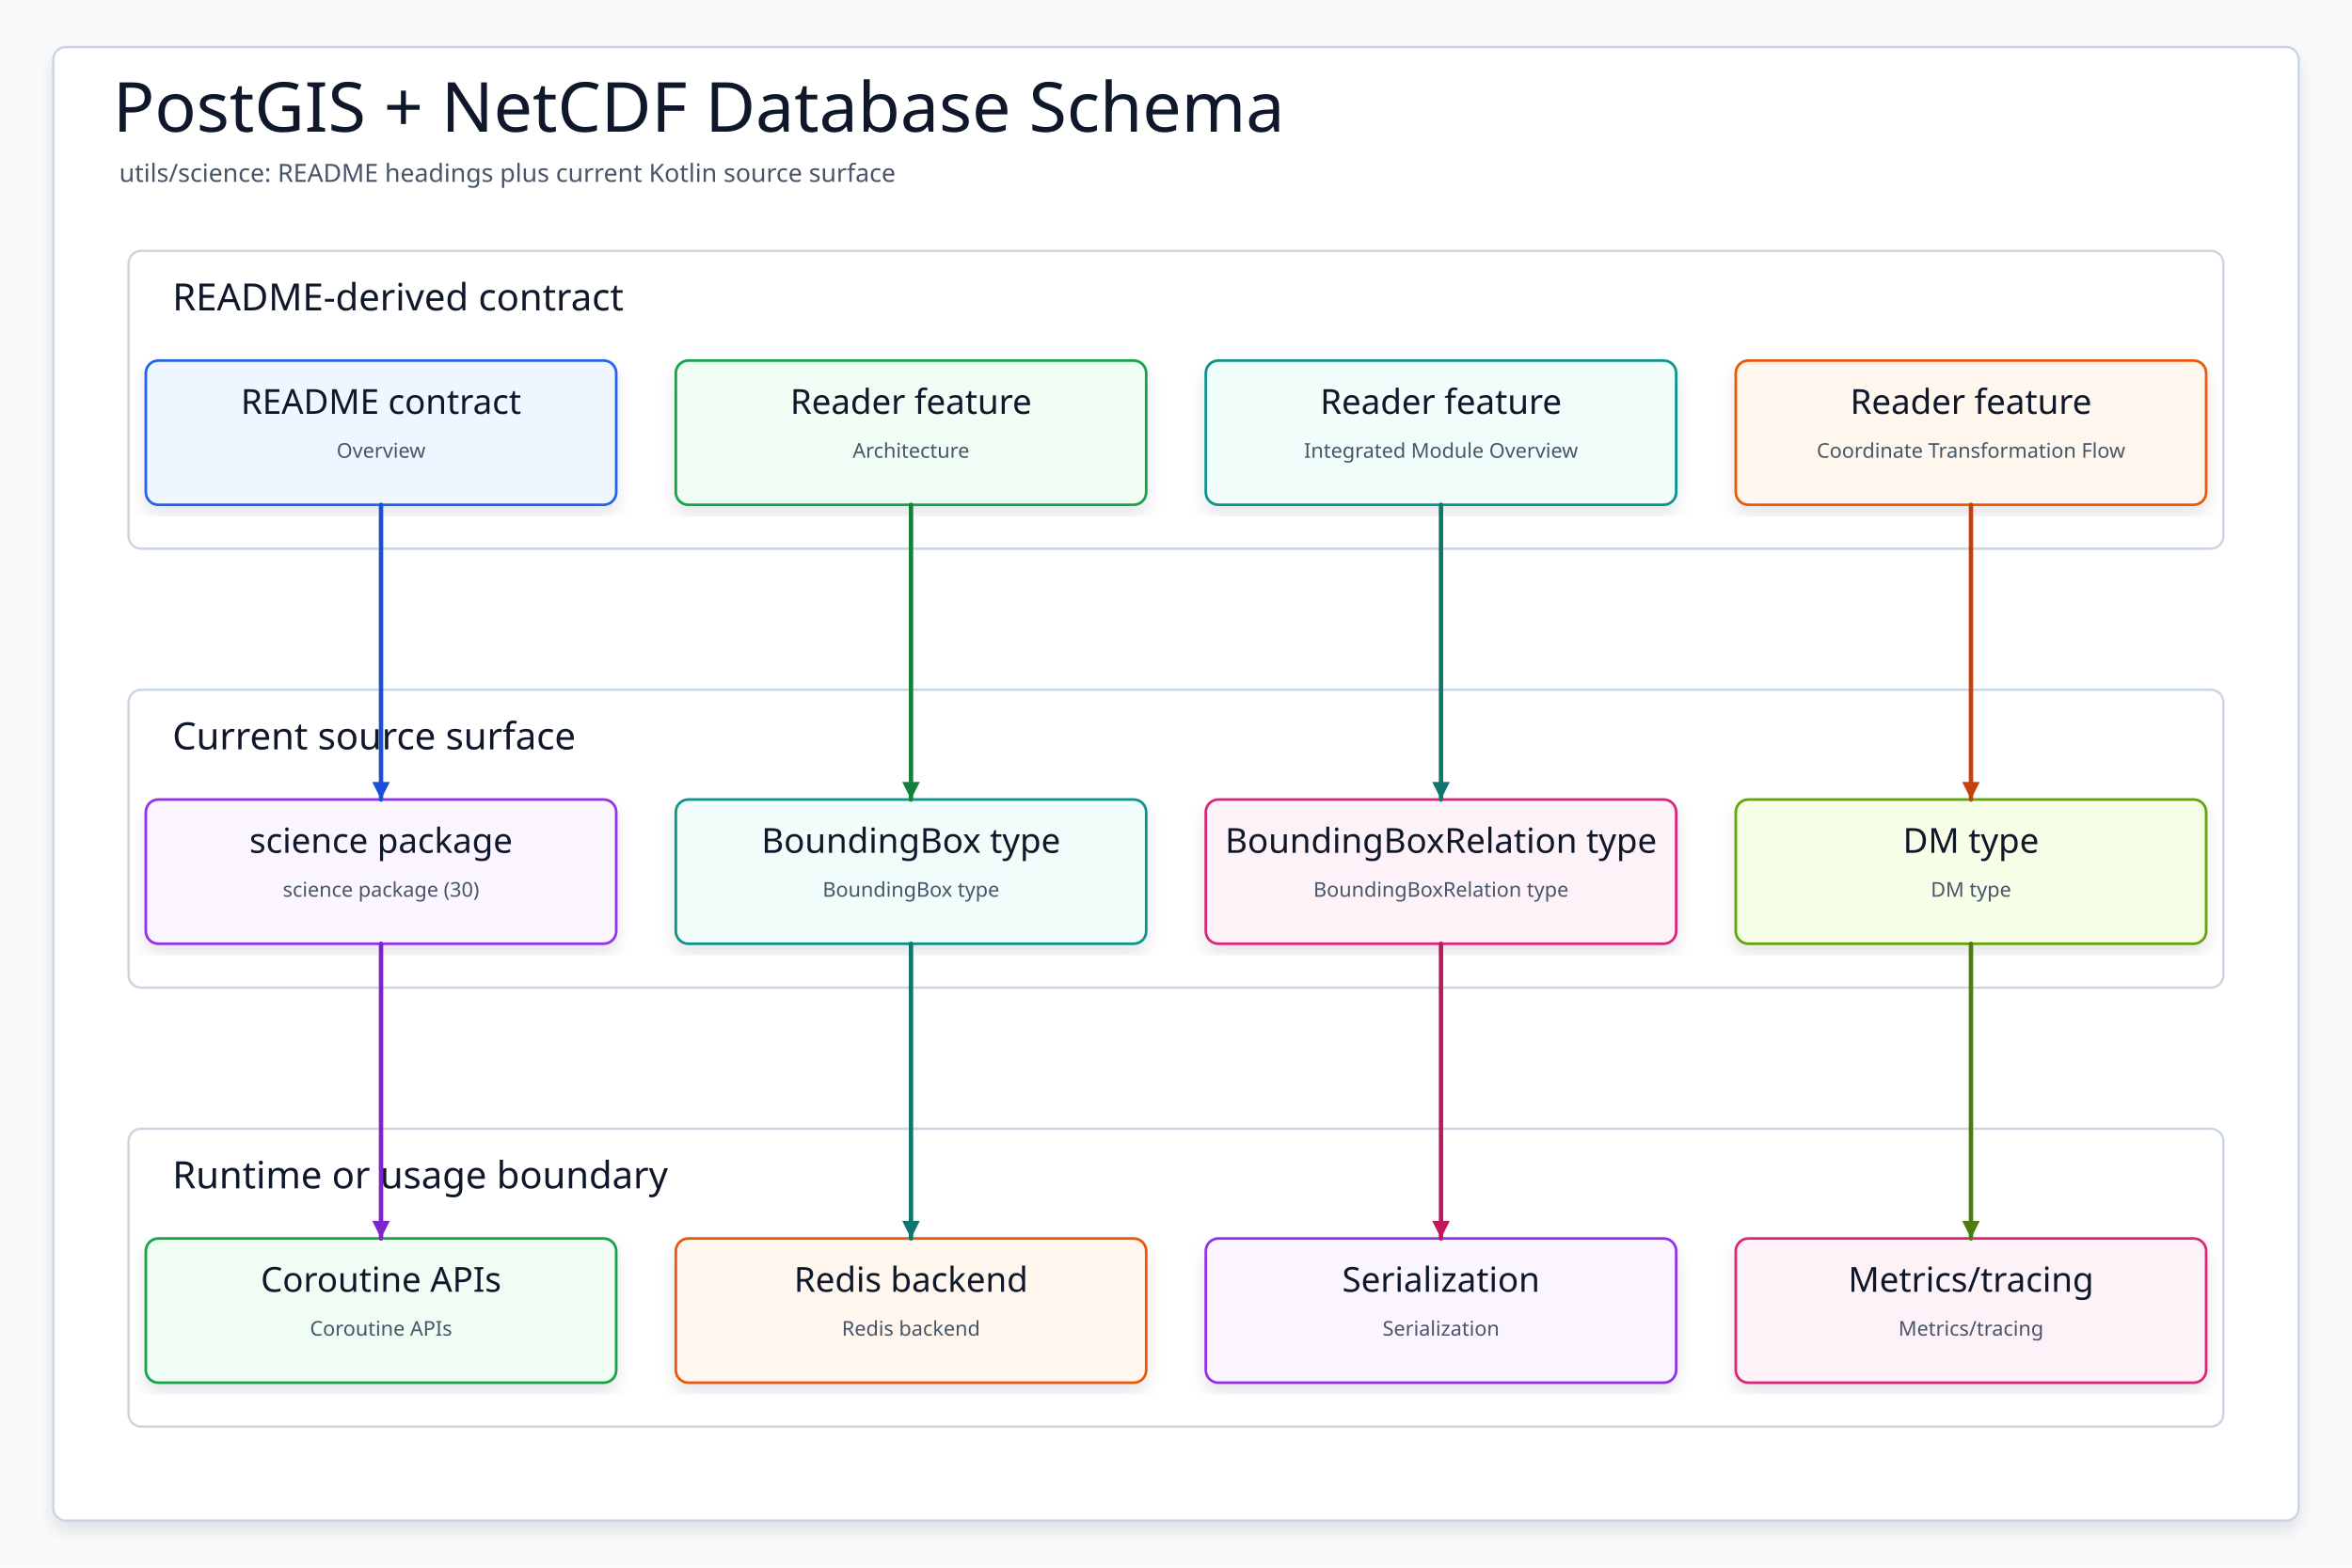
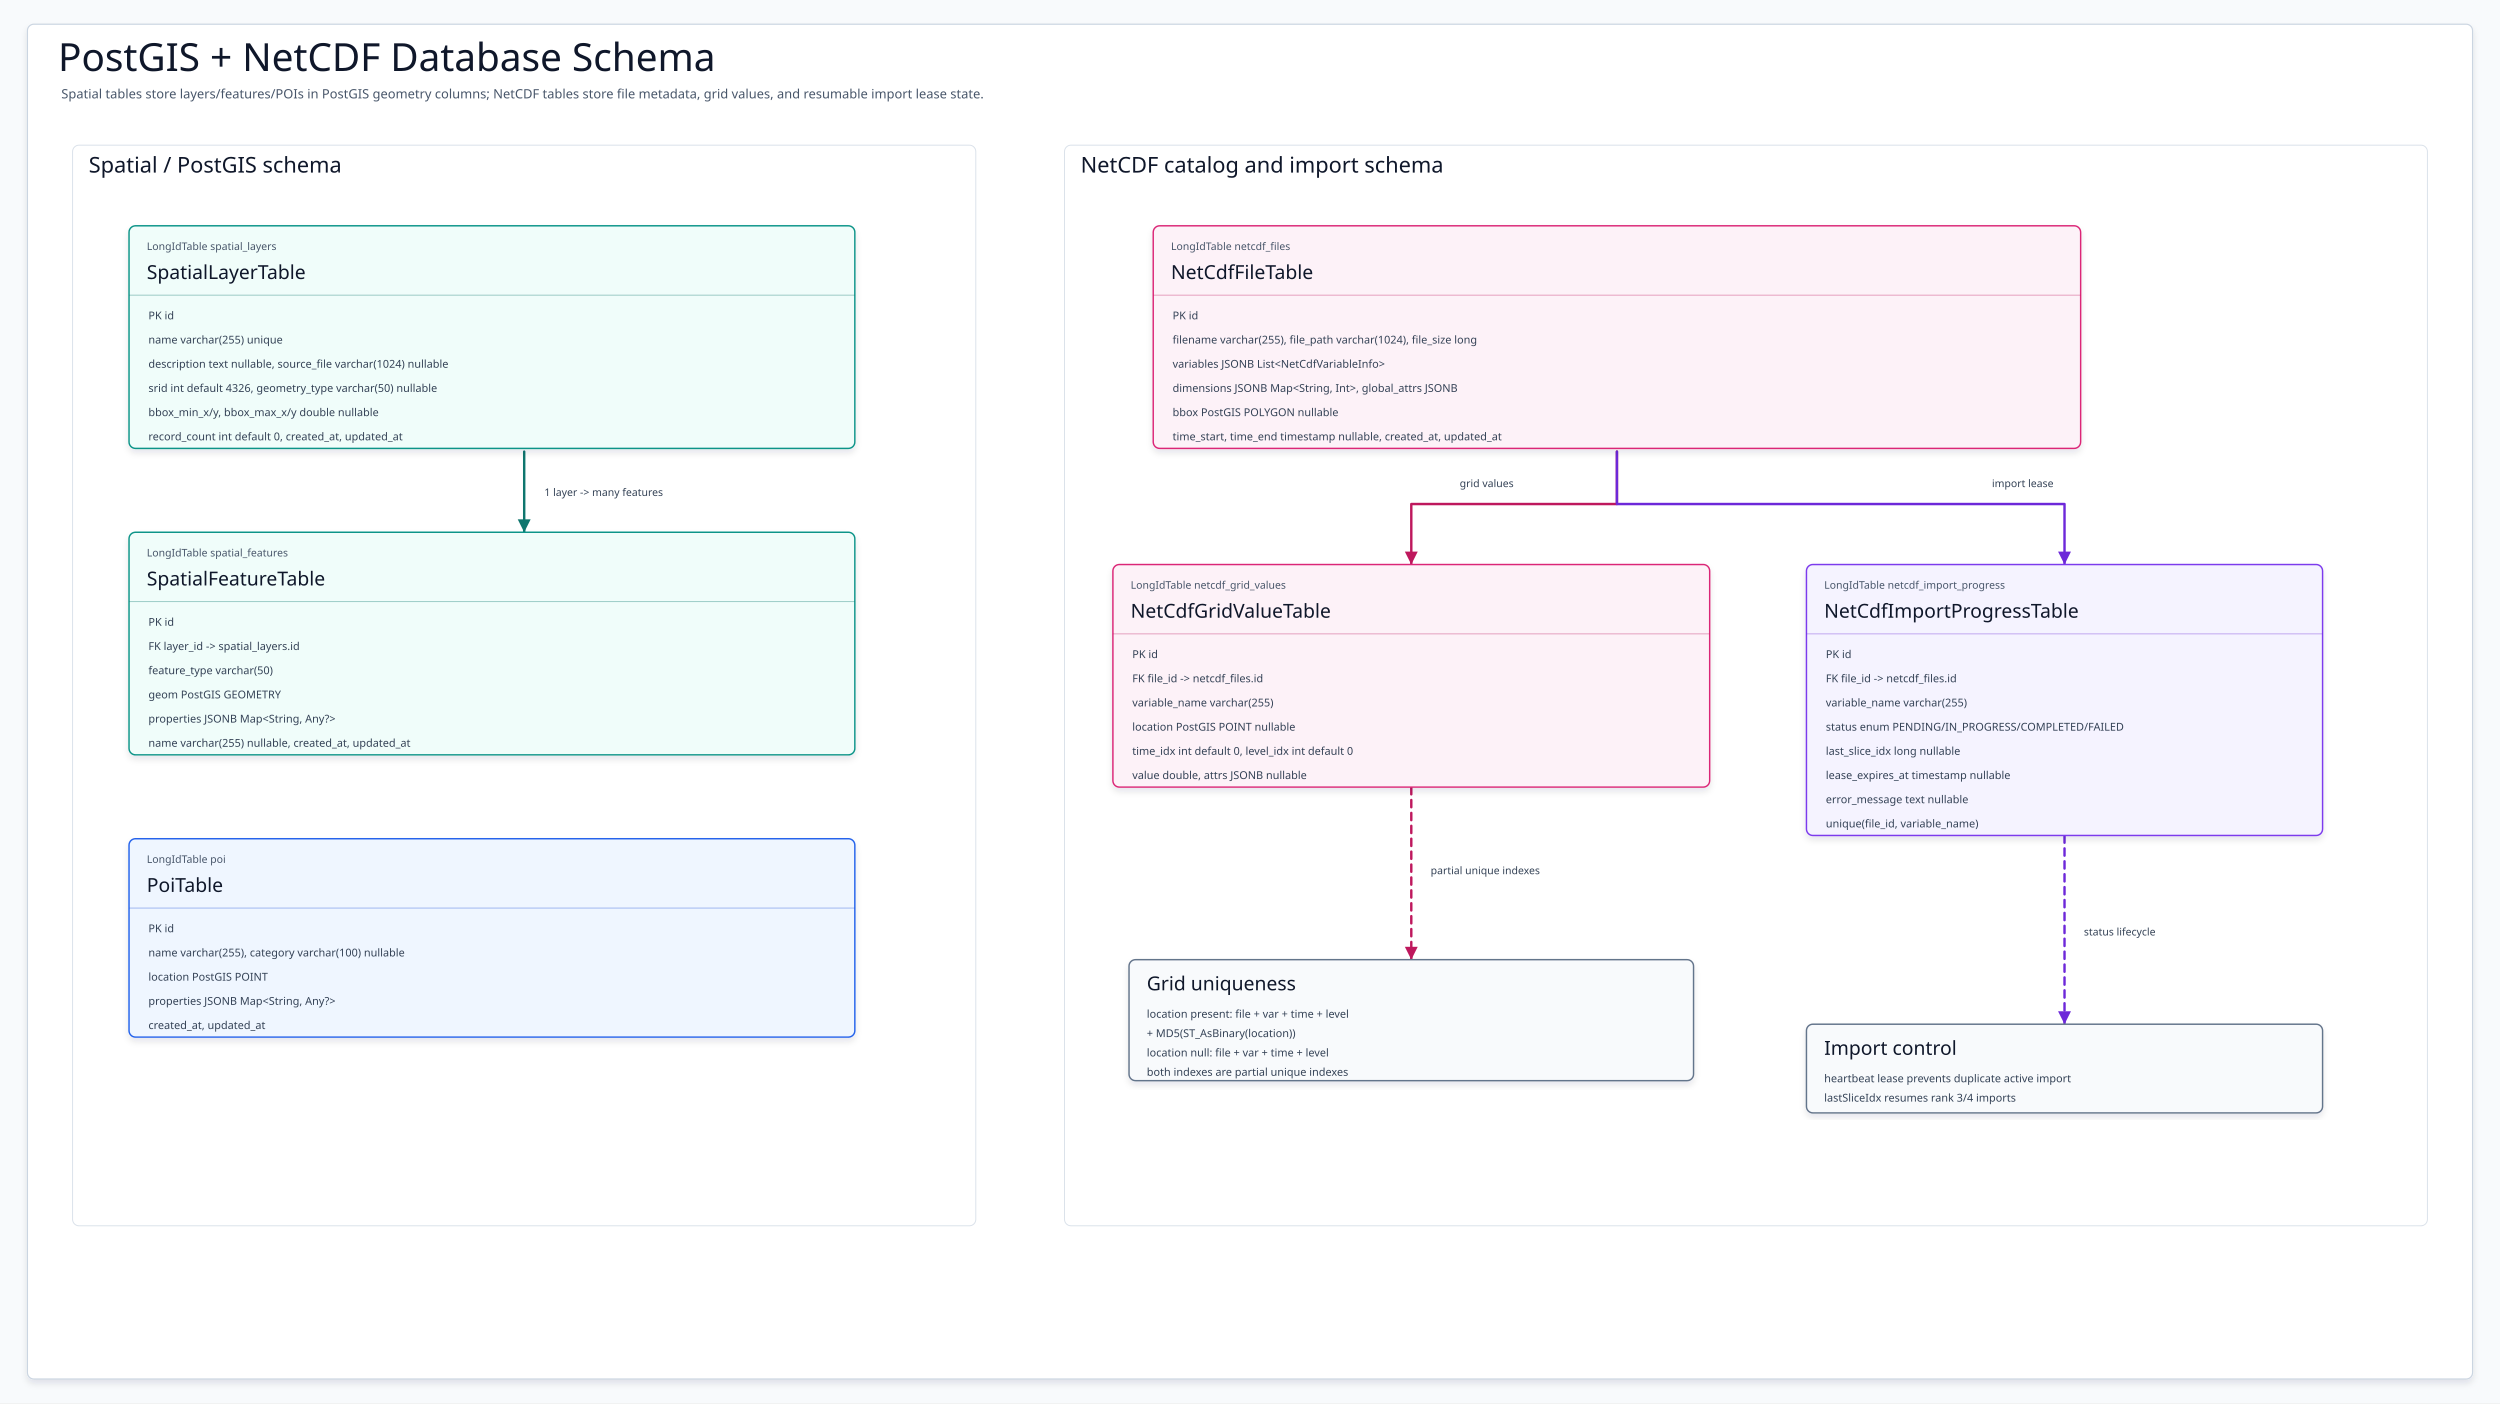
- <svg xmlns="http://www.w3.org/2000/svg" data-intent="Regenerate PostGIS + NetCDF Database Schema from the current README and source package surface for utils/science." data-evidence="utils/science/README.md; utils/science; utils/science/src/main/kotlin" data-source-read="utils/science/README.md; utils/science; utils/science/src/main/kotlin" width="1500" height="1000" viewBox="0 0 1500 1000" role="img" aria-label="PostGIS + NetCDF Database Schema">
+ <svg xmlns="http://www.w3.org/2000/svg" data-intent="Explain PostGIS and NetCDF database schema from current source tables." data-evidence="utils/science/README.md; utils/science/src/main/kotlin/io/bluetape4k/science/exposed/schema/SpatialTables.kt; utils/science/src/main/kotlin/io/bluetape4k/science/exposed/schema/PoiTable.kt; utils/science/src/main/kotlin/io/bluetape4k/science/exposed/schema/NetCdfTables.kt" data-source-read="utils/science/README.md; utils/science/src/main/kotlin/io/bluetape4k/science/exposed/schema/SpatialTables.kt; utils/science/src/main/kotlin/io/bluetape4k/science/exposed/schema/PoiTable.kt; utils/science/src/main/kotlin/io/bluetape4k/science/exposed/schema/NetCdfTables.kt" width="3100" height="1740" viewBox="0 0 3100 1740" role="img" aria-label="PostGIS + NetCDF Database Schema">
  <defs>
    <filter id="shadow" x="-8%" y="-8%" width="116%" height="116%">
-       <feDropShadow dx="0" dy="6" stdDeviation="5" flood-color="#0F172A" flood-opacity="0.10" />
+       <feDropShadow dx="0" dy="5" stdDeviation="4" flood-color="#0F172A" flood-opacity="0.10" />
    </filter>
-     <marker id="arrow" markerWidth="5" markerHeight="5" refX="4.5" refY="2.5" orient="auto" markerUnits="strokeWidth">
-       <path d="M 0.5 0.5 L 4.5 2.5 L 0.5 4.5 Z" fill="context-stroke" />
+     <marker id="arrow-slate" markerWidth="22" markerHeight="22" refX="19" refY="11" orient="auto" markerUnits="userSpaceOnUse">
+       <path d="M 3 3 L 19 11 L 3 19 Z" fill="#475569" />
+     </marker>
+     <marker id="arrow-blue" markerWidth="22" markerHeight="22" refX="19" refY="11" orient="auto" markerUnits="userSpaceOnUse">
+       <path d="M 3 3 L 19 11 L 3 19 Z" fill="#1D4ED8" />
+     </marker>
+     <marker id="arrow-teal" markerWidth="22" markerHeight="22" refX="19" refY="11" orient="auto" markerUnits="userSpaceOnUse">
+       <path d="M 3 3 L 19 11 L 3 19 Z" fill="#0F766E" />
+     </marker>
+     <marker id="arrow-green" markerWidth="22" markerHeight="22" refX="19" refY="11" orient="auto" markerUnits="userSpaceOnUse">
+       <path d="M 3 3 L 19 11 L 3 19 Z" fill="#15803D" />
+     </marker>
+     <marker id="arrow-amber" markerWidth="22" markerHeight="22" refX="19" refY="11" orient="auto" markerUnits="userSpaceOnUse">
+       <path d="M 3 3 L 19 11 L 3 19 Z" fill="#C2410C" />
+     </marker>
+     <marker id="arrow-pink" markerWidth="22" markerHeight="22" refX="19" refY="11" orient="auto" markerUnits="userSpaceOnUse">
+       <path d="M 3 3 L 19 11 L 3 19 Z" fill="#BE185D" />
+     </marker>
+     <marker id="arrow-violet" markerWidth="22" markerHeight="22" refX="19" refY="11" orient="auto" markerUnits="userSpaceOnUse">
+       <path d="M 3 3 L 19 11 L 3 19 Z" fill="#6D28D9" />
    </marker>
    <style>
    svg{font-family:"Architects Daughter","Comic Mono","Comic Sans MS",ui-sans-serif,system-ui,sans-serif}
    .canvas{fill:#F8FAFC}.frame{fill:#FFFFFF;stroke:#CBD5E1;stroke-width:1.5;filter:url(#shadow)}
-     .title{font-family:"Architects Daughter";font-size:44px;fill:#0F172A}.subtitle{font-family:"Comic Mono";font-size:16px;fill:#475569}
-     .panel{fill:#FFFFFF;stroke:#CBD5E1;stroke-width:1.5}.panelTitle{font-family:"Architects Daughter";font-size:24px;fill:#0F172A;paint-order:stroke;stroke:#fff;stroke-width:4px;stroke-linejoin:round}
-     .card{filter:url(#shadow);stroke-width:1.7}.cardTitle{font-family:"Architects Daughter";font-size:22px;fill:#0F172A}.detail{font-family:"Comic Mono";font-size:13px;fill:#475569}
-     .route{fill:none;stroke-width:2.8;stroke-linecap:round;stroke-linejoin:round;marker-end:url(#arrow)}
+     .title{font-family:"Architects Daughter";font-size:48px;fill:#0F172A}.subtitle{font-family:"Comic Mono";font-size:16px;fill:#475569}
+     .band{fill:#FFFFFF;stroke:#CBD5E1;stroke-width:1.2;opacity:.72}.bandTitle{font-family:"Architects Daughter";font-size:27px;fill:#0F172A}
+     .table,.note{stroke-width:1.8;filter:url(#shadow)}.kicker{font-family:"Comic Mono";font-size:13px;fill:#475569}.tableTitle,.noteTitle{font-family:"Architects Daughter";font-size:24px;fill:#0F172A}
+     .col,.noteLine{font-family:"Comic Mono";font-size:13.5px;fill:#334155}.divider{stroke-width:1.1;opacity:.42}
+     .edge{fill:none;stroke-width:3;stroke-linecap:round;stroke-linejoin:round}.dashed{stroke-dasharray:9 7}.edgeLabel{font-family:"Comic Mono";font-size:13px;fill:#334155;paint-order:stroke;stroke:#FFFFFF;stroke-width:3px;stroke-linejoin:round}
  </style>
  </defs>
-   <rect class="canvas" width="1500" height="1000" />
-   <rect class="frame" x="34" y="30" width="1432" height="940" rx="8" />
-   <text class="title" x="72" y="84">PostGIS + NetCDF Database Schema</text>
-   <text class="subtitle" x="76" y="116">utils/science: README headings plus current Kotlin source surface</text>
+   <rect class="canvas" width="3100" height="1740" />
+   <rect class="frame" x="34" y="30" width="3032" height="1680" rx="8" />
+   <text class="title" x="72" y="88">PostGIS + NetCDF Database Schema</text>
+   <text class="subtitle" x="76" y="122">Spatial tables store layers/features/POIs in PostGIS geometry columns; NetCDF tables store file metadata, grid values, and resumable import lease state.</text>
  <g>
-     <rect class="panel" x="82" y="160" width="1336" height="190" rx="8" />
-     <text class="panelTitle" x="110" y="198">README-derived contract</text>
+     <rect class="band" x="90" y="180" width="1120" height="1340" rx="8" />
+     <text class="bandTitle" x="110" y="214">Spatial / PostGIS schema</text>
  </g>
  <g>
-     <rect class="panel" x="82" y="440" width="1336" height="190" rx="8" />
-     <text class="panelTitle" x="110" y="478">Current source surface</text>
+     <rect class="band" x="1320" y="180" width="1690" height="1340" rx="8" />
+     <text class="bandTitle" x="1340" y="214">NetCDF catalog and import schema</text>
  </g>
-   <g>
-     <rect class="panel" x="82" y="720" width="1336" height="190" rx="8" />
-     <text class="panelTitle" x="110" y="758">Runtime or usage boundary</text>
+   <g data-from="SpatialLayer" data-to="SpatialFeature">
+     <path class="edge " d="M650 560 L650 660" stroke="#0F766E" marker-end="url(#arrow-teal)" />
+     <text class="edgeLabel" x="675" y="615">1 layer -&gt; many features</text>
  </g>
-   <g id="contract0">
-     <rect class="card" x="93" y="230" width="300" height="92" rx="8" fill="#EFF6FF" stroke="#2563EB" />
-     <text class="cardTitle" x="243" y="264" text-anchor="middle">README contract</text>
-     <text class="detail" x="243" y="292" text-anchor="middle">Overview</text>
+   <g data-from="NetCdfFile" data-to="NetCdfGrid">
+     <path class="edge " d="M2005 560 L2005 625 L1750 625 L1750 700" stroke="#BE185D" marker-end="url(#arrow-pink)" />
+     <text class="edgeLabel" x="1810" y="604">grid values</text>
  </g>
-   <g id="contract1">
-     <rect class="card" x="431" y="230" width="300" height="92" rx="8" fill="#F0FDF4" stroke="#16A34A" />
-     <text class="cardTitle" x="581" y="264" text-anchor="middle">Reader feature</text>
-     <text class="detail" x="581" y="292" text-anchor="middle">Architecture</text>
+   <g data-from="NetCdfFile" data-to="NetCdfProgress">
+     <path class="edge " d="M2005 560 L2005 625 L2560 625 L2560 700" stroke="#6D28D9" marker-end="url(#arrow-violet)" />
+     <text class="edgeLabel" x="2470" y="604">import lease</text>
  </g>
-   <g id="contract2">
-     <rect class="card" x="769" y="230" width="300" height="92" rx="8" fill="#F0FDFA" stroke="#0D9488" />
-     <text class="cardTitle" x="919" y="264" text-anchor="middle">Reader feature</text>
-     <text class="detail" x="919" y="292" text-anchor="middle">Integrated Module Overview</text>
+   <g data-from="NetCdfGrid" data-to="IndexNote">
+     <path class="edge dashed" d="M1750 976 L1750 1190" stroke="#BE185D" marker-end="url(#arrow-pink)" />
+     <text class="edgeLabel" x="1774" y="1084">partial unique indexes</text>
  </g>
-   <g id="contract3">
-     <rect class="card" x="1107" y="230" width="300" height="92" rx="8" fill="#FFF7ED" stroke="#EA580C" />
-     <text class="cardTitle" x="1257" y="264" text-anchor="middle">Reader feature</text>
-     <text class="detail" x="1257" y="292" text-anchor="middle">Coordinate Transformation Flow</text>
+   <g data-from="NetCdfProgress" data-to="LeaseNote">
+     <path class="edge dashed" d="M2560 1036 L2560 1270" stroke="#6D28D9" marker-end="url(#arrow-violet)" />
+     <text class="edgeLabel" x="2584" y="1160">status lifecycle</text>
  </g>
-   <g id="source0">
-     <rect class="card" x="93" y="510" width="300" height="92" rx="8" fill="#FAF5FF" stroke="#9333EA" />
-     <text class="cardTitle" x="243" y="544" text-anchor="middle">science package</text>
-     <text class="detail" x="243" y="572" text-anchor="middle">science package (30)</text>
+   <g id="SpatialLayer">
+     <rect class="table" x="160" y="280" width="900" height="276" rx="8" fill="#F0FDFA" stroke="#0D9488" />
+     <text class="kicker" x="182" y="310">LongIdTable spatial_layers</text>
+     <text class="tableTitle" x="182" y="346">SpatialLayerTable</text>
+     <path class="divider" d="M160 366H1060" stroke="#0F766E" />
+     <text class="col" x="184" y="396">PK id</text>
+     <text class="col" x="184" y="426">name varchar(255) unique</text>
+     <text class="col" x="184" y="456">description text nullable, source_file varchar(1024) nullable</text>
+     <text class="col" x="184" y="486">srid int default 4326, geometry_type varchar(50) nullable</text>
+     <text class="col" x="184" y="516">bbox_min_x/y, bbox_max_x/y double nullable</text>
+     <text class="col" x="184" y="546">record_count int default 0, created_at, updated_at</text>
  </g>
-   <g id="source1">
-     <rect class="card" x="431" y="510" width="300" height="92" rx="8" fill="#F0FDFA" stroke="#0D9488" />
-     <text class="cardTitle" x="581" y="544" text-anchor="middle">BoundingBox type</text>
-     <text class="detail" x="581" y="572" text-anchor="middle">BoundingBox type</text>
+   <g id="SpatialFeature">
+     <rect class="table" x="160" y="660" width="900" height="276" rx="8" fill="#F0FDFA" stroke="#0D9488" />
+     <text class="kicker" x="182" y="690">LongIdTable spatial_features</text>
+     <text class="tableTitle" x="182" y="726">SpatialFeatureTable</text>
+     <path class="divider" d="M160 746H1060" stroke="#0F766E" />
+     <text class="col" x="184" y="776">PK id</text>
+     <text class="col" x="184" y="806">FK layer_id -&gt; spatial_layers.id</text>
+     <text class="col" x="184" y="836">feature_type varchar(50)</text>
+     <text class="col" x="184" y="866">geom PostGIS GEOMETRY</text>
+     <text class="col" x="184" y="896">properties JSONB Map&lt;String, Any?&gt;</text>
+     <text class="col" x="184" y="926">name varchar(255) nullable, created_at, updated_at</text>
  </g>
-   <g id="source2">
-     <rect class="card" x="769" y="510" width="300" height="92" rx="8" fill="#FDF2F8" stroke="#DB2777" />
-     <text class="cardTitle" x="919" y="544" text-anchor="middle">BoundingBoxRelation type</text>
-     <text class="detail" x="919" y="572" text-anchor="middle">BoundingBoxRelation type</text>
+   <g id="Poi">
+     <rect class="table" x="160" y="1040" width="900" height="246" rx="8" fill="#EFF6FF" stroke="#2563EB" />
+     <text class="kicker" x="182" y="1070">LongIdTable poi</text>
+     <text class="tableTitle" x="182" y="1106">PoiTable</text>
+     <path class="divider" d="M160 1126H1060" stroke="#1D4ED8" />
+     <text class="col" x="184" y="1156">PK id</text>
+     <text class="col" x="184" y="1186">name varchar(255), category varchar(100) nullable</text>
+     <text class="col" x="184" y="1216">location PostGIS POINT</text>
+     <text class="col" x="184" y="1246">properties JSONB Map&lt;String, Any?&gt;</text>
+     <text class="col" x="184" y="1276">created_at, updated_at</text>
  </g>
-   <g id="source3">
-     <rect class="card" x="1107" y="510" width="300" height="92" rx="8" fill="#F7FEE7" stroke="#65A30D" />
-     <text class="cardTitle" x="1257" y="544" text-anchor="middle">DM type</text>
-     <text class="detail" x="1257" y="572" text-anchor="middle">DM type</text>
+   <g id="NetCdfFile">
+     <rect class="table" x="1430" y="280" width="1150" height="276" rx="8" fill="#FDF2F8" stroke="#DB2777" />
+     <text class="kicker" x="1452" y="310">LongIdTable netcdf_files</text>
+     <text class="tableTitle" x="1452" y="346">NetCdfFileTable</text>
+     <path class="divider" d="M1430 366H2580" stroke="#BE185D" />
+     <text class="col" x="1454" y="396">PK id</text>
+     <text class="col" x="1454" y="426">filename varchar(255), file_path varchar(1024), file_size long</text>
+     <text class="col" x="1454" y="456">variables JSONB List&lt;NetCdfVariableInfo&gt;</text>
+     <text class="col" x="1454" y="486">dimensions JSONB Map&lt;String, Int&gt;, global_attrs JSONB</text>
+     <text class="col" x="1454" y="516">bbox PostGIS POLYGON nullable</text>
+     <text class="col" x="1454" y="546">time_start, time_end timestamp nullable, created_at, updated_at</text>
  </g>
-   <g id="runtime0">
-     <rect class="card" x="93" y="790" width="300" height="92" rx="8" fill="#F0FDF4" stroke="#16A34A" />
-     <text class="cardTitle" x="243" y="824" text-anchor="middle">Coroutine APIs</text>
-     <text class="detail" x="243" y="852" text-anchor="middle">Coroutine APIs</text>
+   <g id="NetCdfGrid">
+     <rect class="table" x="1380" y="700" width="740" height="276" rx="8" fill="#FDF2F8" stroke="#DB2777" />
+     <text class="kicker" x="1402" y="730">LongIdTable netcdf_grid_values</text>
+     <text class="tableTitle" x="1402" y="766">NetCdfGridValueTable</text>
+     <path class="divider" d="M1380 786H2120" stroke="#BE185D" />
+     <text class="col" x="1404" y="816">PK id</text>
+     <text class="col" x="1404" y="846">FK file_id -&gt; netcdf_files.id</text>
+     <text class="col" x="1404" y="876">variable_name varchar(255)</text>
+     <text class="col" x="1404" y="906">location PostGIS POINT nullable</text>
+     <text class="col" x="1404" y="936">time_idx int default 0, level_idx int default 0</text>
+     <text class="col" x="1404" y="966">value double, attrs JSONB nullable</text>
  </g>
-   <g id="runtime1">
-     <rect class="card" x="431" y="790" width="300" height="92" rx="8" fill="#FFF7ED" stroke="#EA580C" />
-     <text class="cardTitle" x="581" y="824" text-anchor="middle">Redis backend</text>
-     <text class="detail" x="581" y="852" text-anchor="middle">Redis backend</text>
+   <g id="NetCdfProgress">
+     <rect class="table" x="2240" y="700" width="640" height="336" rx="8" fill="#F5F3FF" stroke="#7C3AED" />
+     <text class="kicker" x="2262" y="730">LongIdTable netcdf_import_progress</text>
+     <text class="tableTitle" x="2262" y="766">NetCdfImportProgressTable</text>
+     <path class="divider" d="M2240 786H2880" stroke="#6D28D9" />
+     <text class="col" x="2264" y="816">PK id</text>
+     <text class="col" x="2264" y="846">FK file_id -&gt; netcdf_files.id</text>
+     <text class="col" x="2264" y="876">variable_name varchar(255)</text>
+     <text class="col" x="2264" y="906">status enum PENDING/IN_PROGRESS/COMPLETED/FAILED</text>
+     <text class="col" x="2264" y="936">last_slice_idx long nullable</text>
+     <text class="col" x="2264" y="966">lease_expires_at timestamp nullable</text>
+     <text class="col" x="2264" y="996">error_message text nullable</text>
+     <text class="col" x="2264" y="1026">unique(file_id, variable_name)</text>
  </g>
-   <g id="runtime2">
-     <rect class="card" x="769" y="790" width="300" height="92" rx="8" fill="#FAF5FF" stroke="#9333EA" />
-     <text class="cardTitle" x="919" y="824" text-anchor="middle">Serialization</text>
-     <text class="detail" x="919" y="852" text-anchor="middle">Serialization</text>
+   <g id="IndexNote">
+     <rect class="note" x="1400" y="1190" width="700" height="150" rx="8" fill="#F8FAFC" stroke="#64748B" />
+     <text class="noteTitle" x="1422" y="1228">Grid uniqueness</text>
+     <text class="noteLine" x="1422" y="1262">location present: file + var + time + level</text>
+     <text class="noteLine" x="1422" y="1286">+ MD5(ST_AsBinary(location))</text>
+     <text class="noteLine" x="1422" y="1310">location null: file + var + time + level</text>
+     <text class="noteLine" x="1422" y="1334">both indexes are partial unique indexes</text>
  </g>
-   <g id="runtime3">
-     <rect class="card" x="1107" y="790" width="300" height="92" rx="8" fill="#FDF2F8" stroke="#DB2777" />
-     <text class="cardTitle" x="1257" y="824" text-anchor="middle">Metrics/tracing</text>
-     <text class="detail" x="1257" y="852" text-anchor="middle">Metrics/tracing</text>
+   <g id="LeaseNote">
+     <rect class="note" x="2240" y="1270" width="640" height="110" rx="8" fill="#F8FAFC" stroke="#64748B" />
+     <text class="noteTitle" x="2262" y="1308">Import control</text>
+     <text class="noteLine" x="2262" y="1342">heartbeat lease prevents duplicate active import</text>
+     <text class="noteLine" x="2262" y="1366">lastSliceIdx resumes rank 3/4 imports</text>
  </g>
-   <path class="route" data-from="contract0" data-to="source0" d="M243 322 L243 416 L243 416 L243 510" stroke="#1D4ED8" />
-   <path class="route" data-from="contract1" data-to="source1" d="M581 322 L581 416 L581 416 L581 510" stroke="#15803D" />
-   <path class="route" data-from="contract2" data-to="source2" d="M919 322 L919 416 L919 416 L919 510" stroke="#0F766E" />
-   <path class="route" data-from="contract3" data-to="source3" d="M1257 322 L1257 416 L1257 416 L1257 510" stroke="#C2410C" />
-   <path class="route" data-from="source0" data-to="runtime0" d="M243 602 L243 696 L243 696 L243 790" stroke="#7E22CE" />
-   <path class="route" data-from="source1" data-to="runtime1" d="M581 602 L581 696 L581 696 L581 790" stroke="#0F766E" />
-   <path class="route" data-from="source2" data-to="runtime2" d="M919 602 L919 696 L919 696 L919 790" stroke="#BE185D" />
-   <path class="route" data-from="source3" data-to="runtime3" d="M1257 602 L1257 696 L1257 696 L1257 790" stroke="#4D7C0F" />
</svg>
